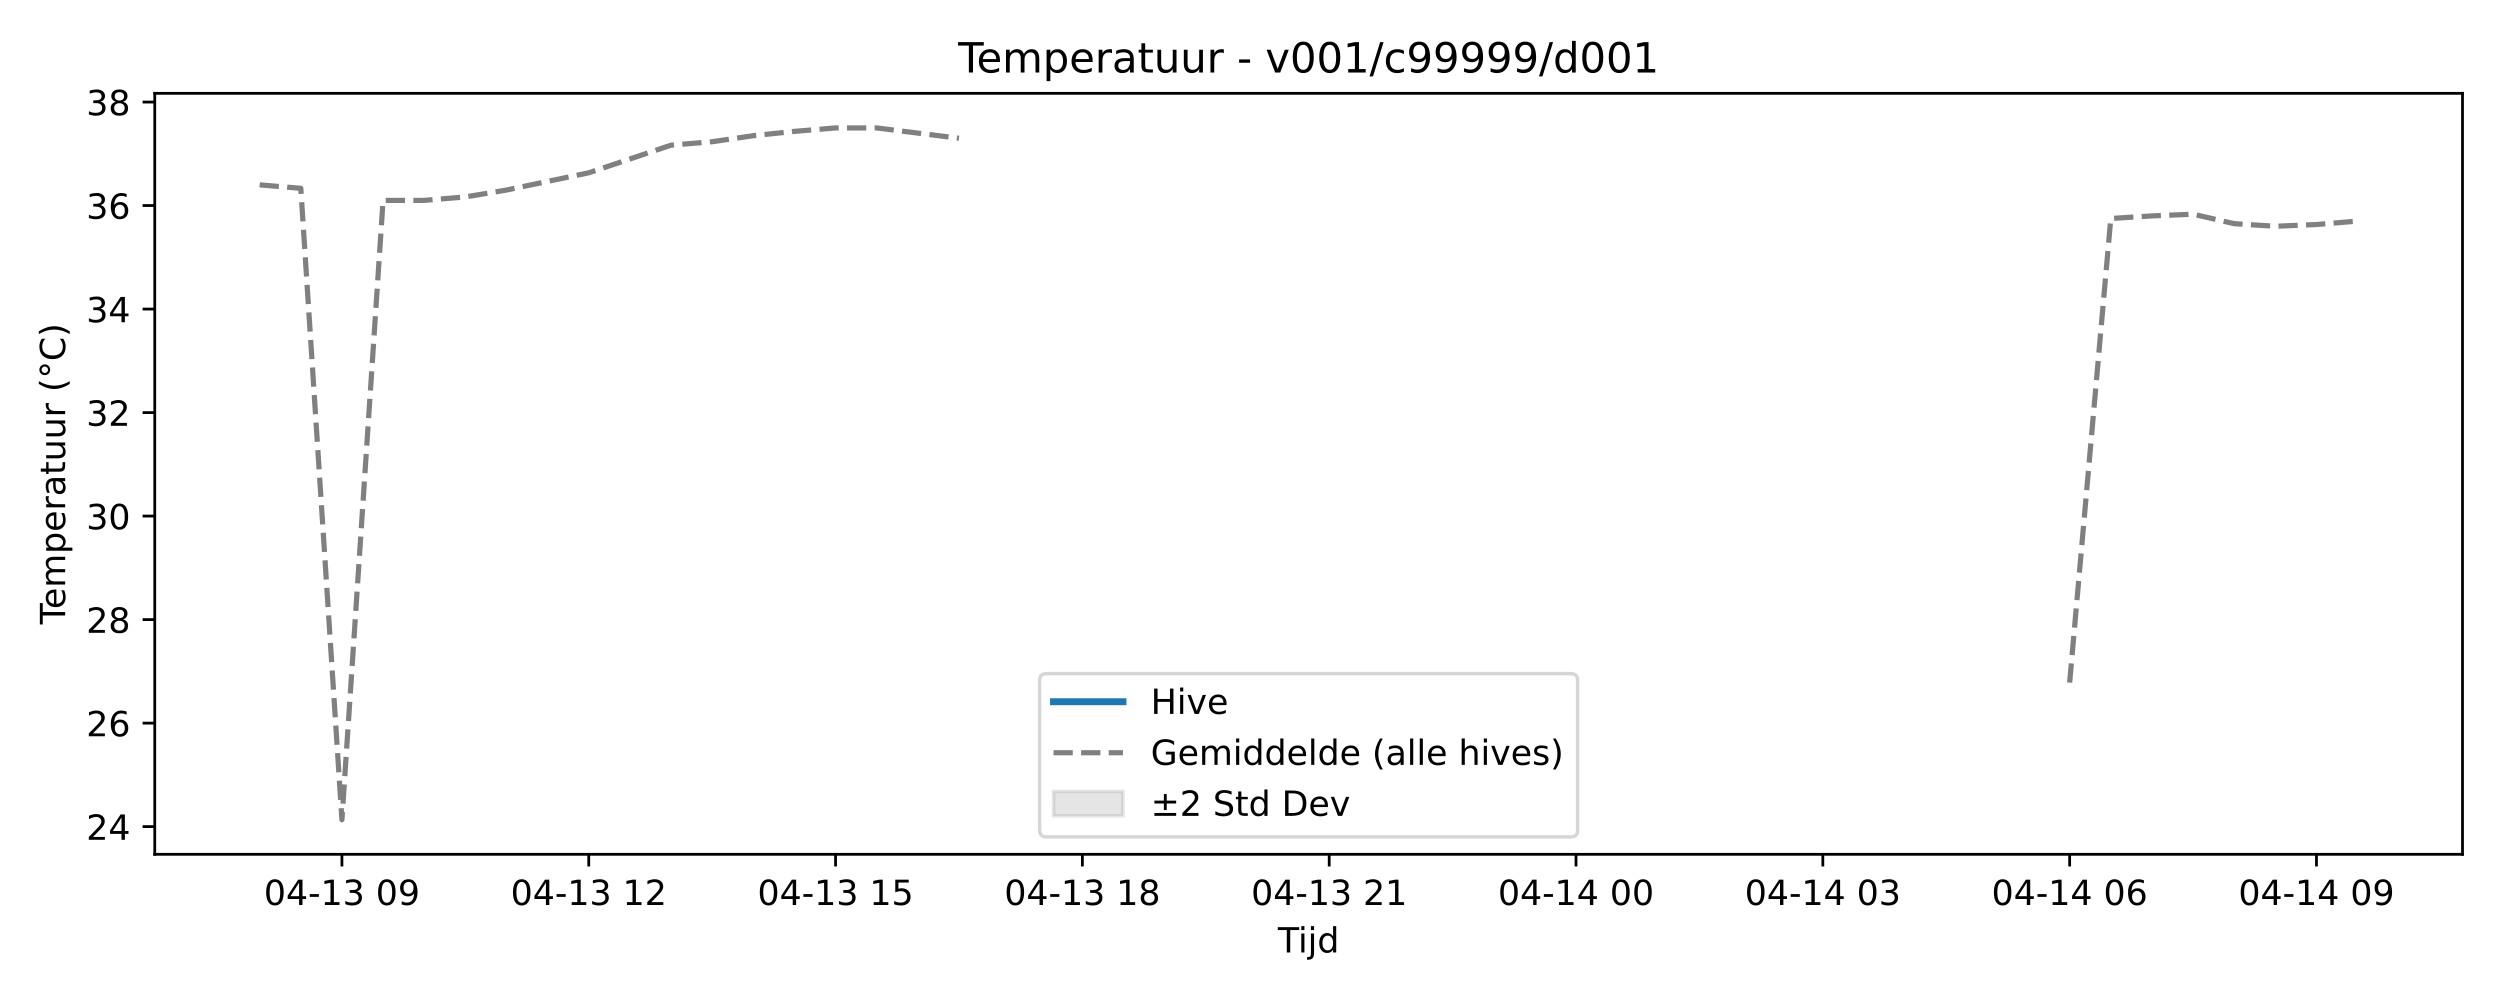
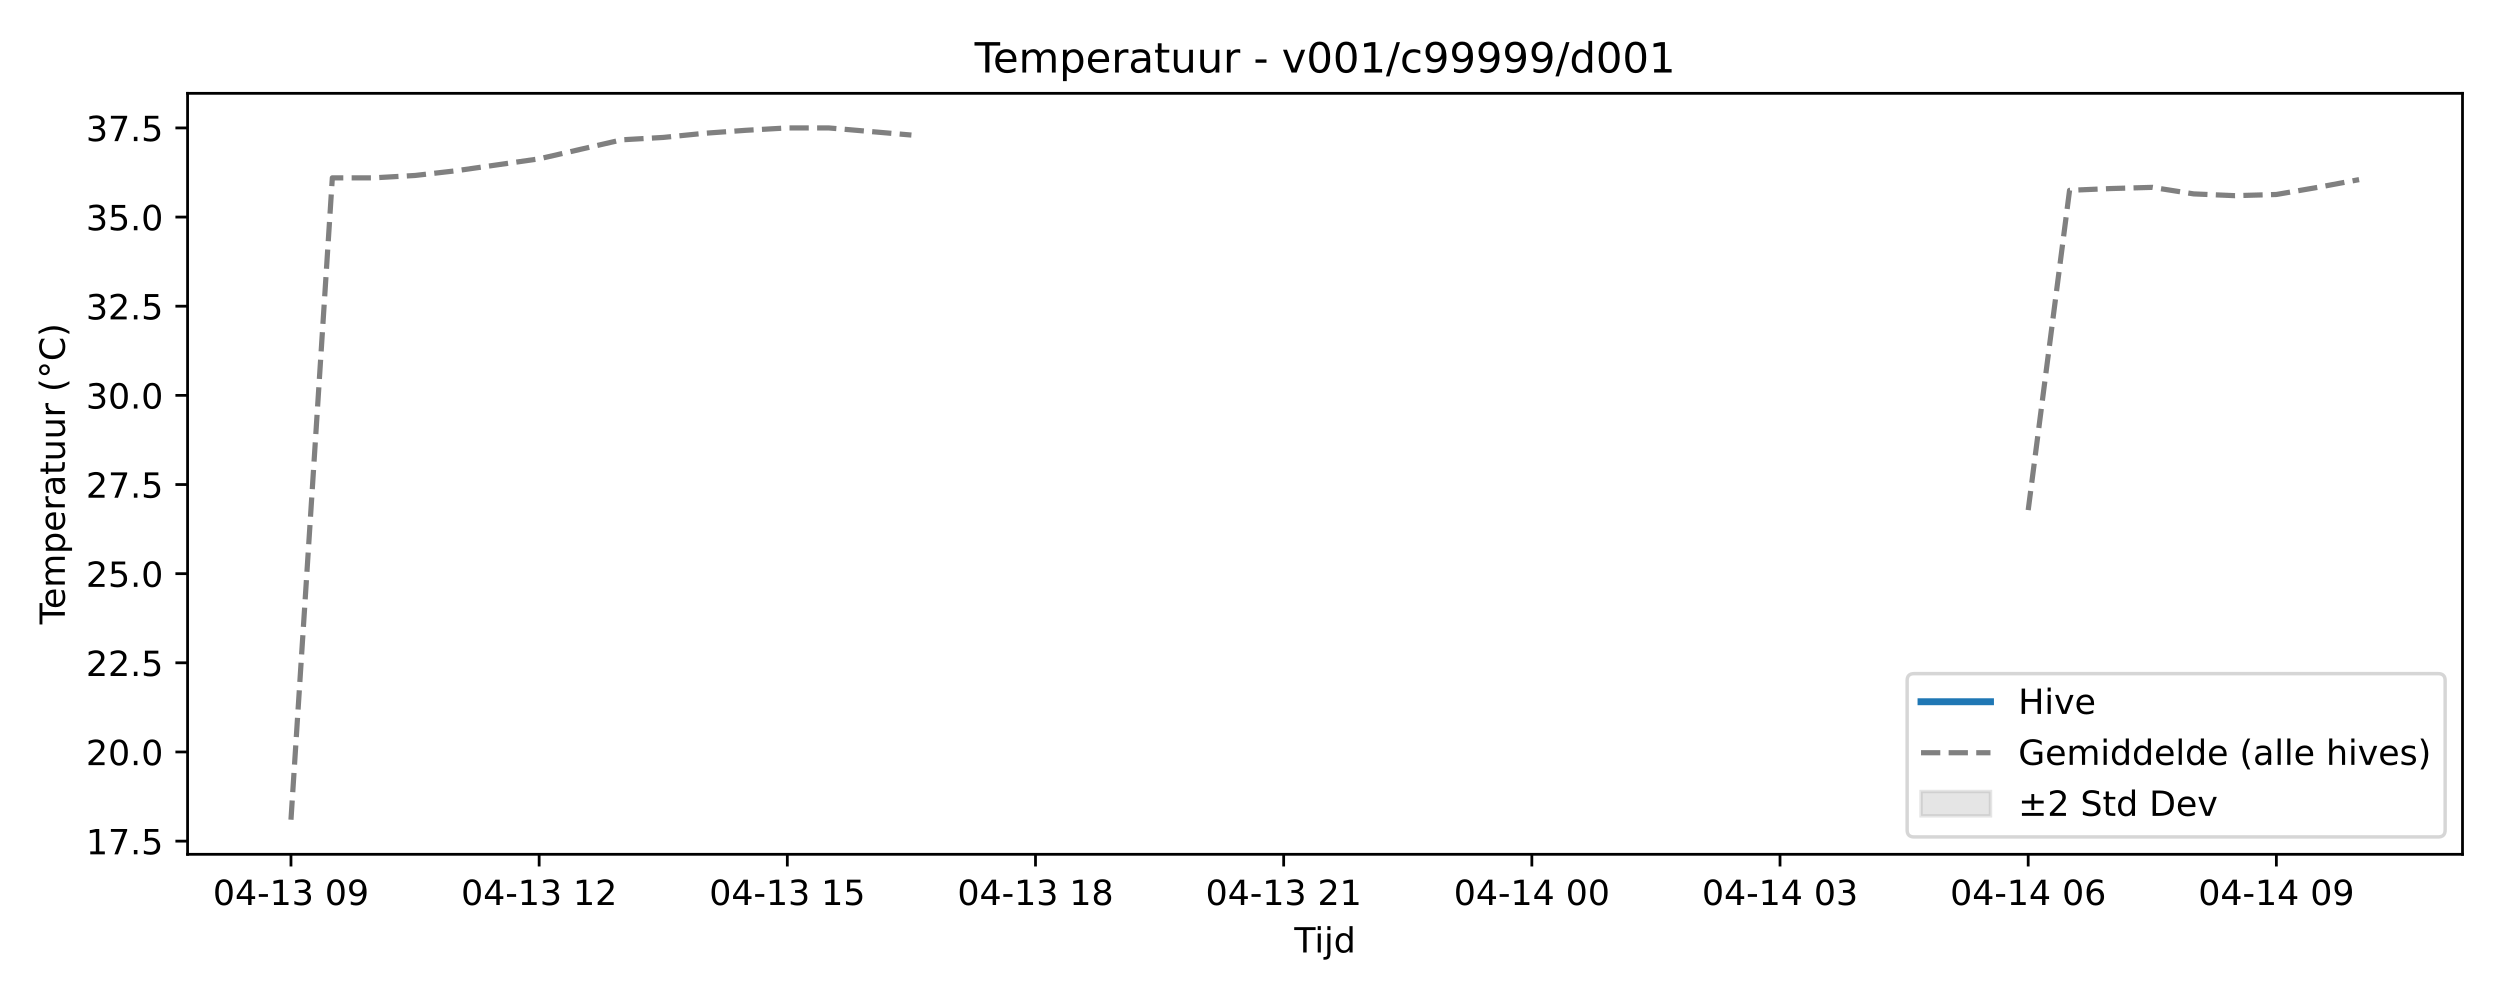
<svg xmlns="http://www.w3.org/2000/svg" xmlns:xlink="http://www.w3.org/1999/xlink" width="720pt" height="288pt" viewBox="0 0 720 288" version="1.1">
  <defs>
    <style type="text/css">*{stroke-linejoin: round; stroke-linecap: butt}</style>
  </defs>
  <g id="figure_1">
    <g id="patch_1">
      <path d="M 0 288  L 720 288  L 720 0  L 0 0  z " style="fill: #ffffff" />
    </g>
    <g id="axes_1">
      <g id="patch_2">
-         <path d="M 44.57 246.04  L 709.2 246.04  L 709.2 26.88  L 44.57 26.88  z " style="fill: #ffffff" />
+         <path d="M 54.02 246.04  L 709.2 246.04  L 709.2 26.88  L 54.02 26.88  z " style="fill: #ffffff" />
      </g>
      <g id="FillBetweenPolyCollection_1" />
      <g id="matplotlib.axis_1">
        <g id="xtick_1">
          <g id="line2d_1">
            <defs>
-               <path id="mec0977ae78" d="M 0 0  L 0 3.5  " style="stroke: #000000; stroke-width: 0.8" />
-             </defs>
-             <g>
-               <use xlink:href="#mec0977ae78" x="98.475" y="246.04" style="stroke: #000000; stroke-width: 0.8" />
+               <path id="m1893a67863" d="M 0 0  L 0 3.5  " style="stroke: #000000; stroke-width: 0.8" />
+             </defs>
+             <g>
+               <use xlink:href="#m1893a67863" x="83.801" y="246.04" style="stroke: #000000; stroke-width: 0.8" />
            </g>
          </g>
          <g id="text_1">
-             <g transform="translate(75.99446 260.6384) scale(0.1 -0.1)">
+             <g transform="translate(61.32044 260.6384) scale(0.1 -0.1)">
              <defs>
                <path id="DejaVuSans-30" d="M 2034 4250  Q 1547 4250 1301 3770  Q 1056 3291 1056 2328  Q 1056 1369 1301 889  Q 1547 409 2034 409  Q 2525 409 2770 889  Q 3016 1369 3016 2328  Q 3016 3291 2770 3770  Q 2525 4250 2034 4250  z M 2034 4750  Q 2819 4750 3233 4129  Q 3647 3509 3647 2328  Q 3647 1150 3233 529  Q 2819 -91 2034 -91  Q 1250 -91 836 529  Q 422 1150 422 2328  Q 422 3509 836 4129  Q 1250 4750 2034 4750  z " transform="scale(0.015625)" />
                <path id="DejaVuSans-34" d="M 2419 4116  L 825 1625  L 2419 1625  L 2419 4116  z M 2253 4666  L 3047 4666  L 3047 1625  L 3713 1625  L 3713 1100  L 3047 1100  L 3047 0  L 2419 0  L 2419 1100  L 313 1100  L 313 1709  L 2253 4666  z " transform="scale(0.015625)" />
                <path id="DejaVuSans-2d" d="M 313 2009  L 1997 2009  L 1997 1497  L 313 1497  L 313 2009  z " transform="scale(0.015625)" />
                <path id="DejaVuSans-31" d="M 794 531  L 1825 531  L 1825 4091  L 703 3866  L 703 4441  L 1819 4666  L 2450 4666  L 2450 531  L 3481 531  L 3481 0  L 794 0  L 794 531  z " transform="scale(0.015625)" />
                <path id="DejaVuSans-33" d="M 2597 2516  Q 3050 2419 3304 2112  Q 3559 1806 3559 1356  Q 3559 666 3084 287  Q 2609 -91 1734 -91  Q 1441 -91 1130 -33  Q 819 25 488 141  L 488 750  Q 750 597 1062 519  Q 1375 441 1716 441  Q 2309 441 2620 675  Q 2931 909 2931 1356  Q 2931 1769 2642 2001  Q 2353 2234 1838 2234  L 1294 2234  L 1294 2753  L 1863 2753  Q 2328 2753 2575 2939  Q 2822 3125 2822 3475  Q 2822 3834 2567 4026  Q 2313 4219 1838 4219  Q 1578 4219 1281 4162  Q 984 4106 628 3988  L 628 4550  Q 988 4650 1302 4700  Q 1616 4750 1894 4750  Q 2613 4750 3031 4423  Q 3450 4097 3450 3541  Q 3450 3153 3228 2886  Q 3006 2619 2597 2516  z " transform="scale(0.015625)" />
                <path id="DejaVuSans-20" transform="scale(0.015625)" />
                <path id="DejaVuSans-39" d="M 703 97  L 703 672  Q 941 559 1184 500  Q 1428 441 1663 441  Q 2288 441 2617 861  Q 2947 1281 2994 2138  Q 2813 1869 2534 1725  Q 2256 1581 1919 1581  Q 1219 1581 811 2004  Q 403 2428 403 3163  Q 403 3881 828 4315  Q 1253 4750 1959 4750  Q 2769 4750 3195 4129  Q 3622 3509 3622 2328  Q 3622 1225 3098 567  Q 2575 -91 1691 -91  Q 1453 -91 1209 -44  Q 966 3 703 97  z M 1959 2075  Q 2384 2075 2632 2365  Q 2881 2656 2881 3163  Q 2881 3666 2632 3958  Q 2384 4250 1959 4250  Q 1534 4250 1286 3958  Q 1038 3666 1038 3163  Q 1038 2656 1286 2365  Q 1534 2075 1959 2075  z " transform="scale(0.015625)" />
              </defs>
              <use xlink:href="#DejaVuSans-30" />
              <use xlink:href="#DejaVuSans-34" transform="translate(63.62305 0)" />
              <use xlink:href="#DejaVuSans-2d" transform="translate(127.2461 0)" />
              <use xlink:href="#DejaVuSans-31" transform="translate(163.3301 0)" />
              <use xlink:href="#DejaVuSans-33" transform="translate(226.9531 0)" />
              <use xlink:href="#DejaVuSans-20" transform="translate(290.5762 0)" />
              <use xlink:href="#DejaVuSans-30" transform="translate(322.3633 0)" />
              <use xlink:href="#DejaVuSans-39" transform="translate(385.9863 0)" />
            </g>
          </g>
        </g>
        <g id="xtick_2">
          <g id="line2d_2">
            <g>
-               <use xlink:href="#mec0977ae78" x="169.558" y="246.04" style="stroke: #000000; stroke-width: 0.8" />
+               <use xlink:href="#m1893a67863" x="155.275" y="246.04" style="stroke: #000000; stroke-width: 0.8" />
            </g>
          </g>
          <g id="text_2">
-             <g transform="translate(147.0779 260.6384) scale(0.1 -0.1)">
+             <g transform="translate(132.7946 260.6384) scale(0.1 -0.1)">
              <defs>
                <path id="DejaVuSans-32" d="M 1228 531  L 3431 531  L 3431 0  L 469 0  L 469 531  Q 828 903 1448 1529  Q 2069 2156 2228 2338  Q 2531 2678 2651 2914  Q 2772 3150 2772 3378  Q 2772 3750 2511 3984  Q 2250 4219 1831 4219  Q 1534 4219 1204 4116  Q 875 4013 500 3803  L 500 4441  Q 881 4594 1212 4672  Q 1544 4750 1819 4750  Q 2544 4750 2975 4387  Q 3406 4025 3406 3419  Q 3406 3131 3298 2873  Q 3191 2616 2906 2266  Q 2828 2175 2409 1742  Q 1991 1309 1228 531  z " transform="scale(0.015625)" />
              </defs>
              <use xlink:href="#DejaVuSans-30" />
              <use xlink:href="#DejaVuSans-34" transform="translate(63.62305 0)" />
              <use xlink:href="#DejaVuSans-2d" transform="translate(127.2461 0)" />
              <use xlink:href="#DejaVuSans-31" transform="translate(163.3301 0)" />
              <use xlink:href="#DejaVuSans-33" transform="translate(226.9531 0)" />
              <use xlink:href="#DejaVuSans-20" transform="translate(290.5762 0)" />
              <use xlink:href="#DejaVuSans-31" transform="translate(322.3633 0)" />
              <use xlink:href="#DejaVuSans-32" transform="translate(385.9863 0)" />
            </g>
          </g>
        </g>
        <g id="xtick_3">
          <g id="line2d_3">
            <g>
-               <use xlink:href="#mec0977ae78" x="240.642" y="246.04" style="stroke: #000000; stroke-width: 0.8" />
+               <use xlink:href="#m1893a67863" x="226.749" y="246.04" style="stroke: #000000; stroke-width: 0.8" />
            </g>
          </g>
          <g id="text_3">
-             <g transform="translate(218.1613 260.6384) scale(0.1 -0.1)">
+             <g transform="translate(204.2688 260.6384) scale(0.1 -0.1)">
              <defs>
                <path id="DejaVuSans-35" d="M 691 4666  L 3169 4666  L 3169 4134  L 1269 4134  L 1269 2991  Q 1406 3038 1543 3061  Q 1681 3084 1819 3084  Q 2600 3084 3056 2656  Q 3513 2228 3513 1497  Q 3513 744 3044 326  Q 2575 -91 1722 -91  Q 1428 -91 1123 -41  Q 819 9 494 109  L 494 744  Q 775 591 1075 516  Q 1375 441 1709 441  Q 2250 441 2565 725  Q 2881 1009 2881 1497  Q 2881 1984 2565 2268  Q 2250 2553 1709 2553  Q 1456 2553 1204 2497  Q 953 2441 691 2322  L 691 4666  z " transform="scale(0.015625)" />
              </defs>
              <use xlink:href="#DejaVuSans-30" />
              <use xlink:href="#DejaVuSans-34" transform="translate(63.62305 0)" />
              <use xlink:href="#DejaVuSans-2d" transform="translate(127.2461 0)" />
              <use xlink:href="#DejaVuSans-31" transform="translate(163.3301 0)" />
              <use xlink:href="#DejaVuSans-33" transform="translate(226.9531 0)" />
              <use xlink:href="#DejaVuSans-20" transform="translate(290.5762 0)" />
              <use xlink:href="#DejaVuSans-31" transform="translate(322.3633 0)" />
              <use xlink:href="#DejaVuSans-35" transform="translate(385.9863 0)" />
            </g>
          </g>
        </g>
        <g id="xtick_4">
          <g id="line2d_4">
            <g>
-               <use xlink:href="#mec0977ae78" x="311.725" y="246.04" style="stroke: #000000; stroke-width: 0.8" />
+               <use xlink:href="#m1893a67863" x="298.223" y="246.04" style="stroke: #000000; stroke-width: 0.8" />
            </g>
          </g>
          <g id="text_4">
-             <g transform="translate(289.2447 260.6384) scale(0.1 -0.1)">
+             <g transform="translate(275.743 260.6384) scale(0.1 -0.1)">
              <defs>
                <path id="DejaVuSans-38" d="M 2034 2216  Q 1584 2216 1326 1975  Q 1069 1734 1069 1313  Q 1069 891 1326 650  Q 1584 409 2034 409  Q 2484 409 2743 651  Q 3003 894 3003 1313  Q 3003 1734 2745 1975  Q 2488 2216 2034 2216  z M 1403 2484  Q 997 2584 770 2862  Q 544 3141 544 3541  Q 544 4100 942 4425  Q 1341 4750 2034 4750  Q 2731 4750 3128 4425  Q 3525 4100 3525 3541  Q 3525 3141 3298 2862  Q 3072 2584 2669 2484  Q 3125 2378 3379 2068  Q 3634 1759 3634 1313  Q 3634 634 3220 271  Q 2806 -91 2034 -91  Q 1263 -91 848 271  Q 434 634 434 1313  Q 434 1759 690 2068  Q 947 2378 1403 2484  z M 1172 3481  Q 1172 3119 1398 2916  Q 1625 2713 2034 2713  Q 2441 2713 2670 2916  Q 2900 3119 2900 3481  Q 2900 3844 2670 4047  Q 2441 4250 2034 4250  Q 1625 4250 1398 4047  Q 1172 3844 1172 3481  z " transform="scale(0.015625)" />
              </defs>
              <use xlink:href="#DejaVuSans-30" />
              <use xlink:href="#DejaVuSans-34" transform="translate(63.62305 0)" />
              <use xlink:href="#DejaVuSans-2d" transform="translate(127.2461 0)" />
              <use xlink:href="#DejaVuSans-31" transform="translate(163.3301 0)" />
              <use xlink:href="#DejaVuSans-33" transform="translate(226.9531 0)" />
              <use xlink:href="#DejaVuSans-20" transform="translate(290.5762 0)" />
              <use xlink:href="#DejaVuSans-31" transform="translate(322.3633 0)" />
              <use xlink:href="#DejaVuSans-38" transform="translate(385.9863 0)" />
            </g>
          </g>
        </g>
        <g id="xtick_5">
          <g id="line2d_5">
            <g>
-               <use xlink:href="#mec0977ae78" x="382.809" y="246.04" style="stroke: #000000; stroke-width: 0.8" />
+               <use xlink:href="#m1893a67863" x="369.698" y="246.04" style="stroke: #000000; stroke-width: 0.8" />
            </g>
          </g>
          <g id="text_5">
-             <g transform="translate(360.3281 260.6384) scale(0.1 -0.1)">
+             <g transform="translate(347.2172 260.6384) scale(0.1 -0.1)">
              <use xlink:href="#DejaVuSans-30" />
              <use xlink:href="#DejaVuSans-34" transform="translate(63.62305 0)" />
              <use xlink:href="#DejaVuSans-2d" transform="translate(127.2461 0)" />
              <use xlink:href="#DejaVuSans-31" transform="translate(163.3301 0)" />
              <use xlink:href="#DejaVuSans-33" transform="translate(226.9531 0)" />
              <use xlink:href="#DejaVuSans-20" transform="translate(290.5762 0)" />
              <use xlink:href="#DejaVuSans-32" transform="translate(322.3633 0)" />
              <use xlink:href="#DejaVuSans-31" transform="translate(385.9863 0)" />
            </g>
          </g>
        </g>
        <g id="xtick_6">
          <g id="line2d_6">
            <g>
-               <use xlink:href="#mec0977ae78" x="453.892" y="246.04" style="stroke: #000000; stroke-width: 0.8" />
+               <use xlink:href="#m1893a67863" x="441.172" y="246.04" style="stroke: #000000; stroke-width: 0.8" />
            </g>
          </g>
          <g id="text_6">
-             <g transform="translate(431.4116 260.6384) scale(0.1 -0.1)">
+             <g transform="translate(418.6913 260.6384) scale(0.1 -0.1)">
              <use xlink:href="#DejaVuSans-30" />
              <use xlink:href="#DejaVuSans-34" transform="translate(63.62305 0)" />
              <use xlink:href="#DejaVuSans-2d" transform="translate(127.2461 0)" />
              <use xlink:href="#DejaVuSans-31" transform="translate(163.3301 0)" />
              <use xlink:href="#DejaVuSans-34" transform="translate(226.9531 0)" />
              <use xlink:href="#DejaVuSans-20" transform="translate(290.5762 0)" />
              <use xlink:href="#DejaVuSans-30" transform="translate(322.3633 0)" />
              <use xlink:href="#DejaVuSans-30" transform="translate(385.9863 0)" />
            </g>
          </g>
        </g>
        <g id="xtick_7">
          <g id="line2d_7">
            <g>
-               <use xlink:href="#mec0977ae78" x="524.975" y="246.04" style="stroke: #000000; stroke-width: 0.8" />
+               <use xlink:href="#m1893a67863" x="512.646" y="246.04" style="stroke: #000000; stroke-width: 0.8" />
            </g>
          </g>
          <g id="text_7">
-             <g transform="translate(502.495 260.6384) scale(0.1 -0.1)">
+             <g transform="translate(490.1655 260.6384) scale(0.1 -0.1)">
              <use xlink:href="#DejaVuSans-30" />
              <use xlink:href="#DejaVuSans-34" transform="translate(63.62305 0)" />
              <use xlink:href="#DejaVuSans-2d" transform="translate(127.2461 0)" />
              <use xlink:href="#DejaVuSans-31" transform="translate(163.3301 0)" />
              <use xlink:href="#DejaVuSans-34" transform="translate(226.9531 0)" />
              <use xlink:href="#DejaVuSans-20" transform="translate(290.5762 0)" />
              <use xlink:href="#DejaVuSans-30" transform="translate(322.3633 0)" />
              <use xlink:href="#DejaVuSans-33" transform="translate(385.9863 0)" />
            </g>
          </g>
        </g>
        <g id="xtick_8">
          <g id="line2d_8">
            <g>
-               <use xlink:href="#mec0977ae78" x="596.059" y="246.04" style="stroke: #000000; stroke-width: 0.8" />
+               <use xlink:href="#m1893a67863" x="584.12" y="246.04" style="stroke: #000000; stroke-width: 0.8" />
            </g>
          </g>
          <g id="text_8">
-             <g transform="translate(573.5784 260.6384) scale(0.1 -0.1)">
+             <g transform="translate(561.6397 260.6384) scale(0.1 -0.1)">
              <defs>
                <path id="DejaVuSans-36" d="M 2113 2584  Q 1688 2584 1439 2293  Q 1191 2003 1191 1497  Q 1191 994 1439 701  Q 1688 409 2113 409  Q 2538 409 2786 701  Q 3034 994 3034 1497  Q 3034 2003 2786 2293  Q 2538 2584 2113 2584  z M 3366 4563  L 3366 3988  Q 3128 4100 2886 4159  Q 2644 4219 2406 4219  Q 1781 4219 1451 3797  Q 1122 3375 1075 2522  Q 1259 2794 1537 2939  Q 1816 3084 2150 3084  Q 2853 3084 3261 2657  Q 3669 2231 3669 1497  Q 3669 778 3244 343  Q 2819 -91 2113 -91  Q 1303 -91 875 529  Q 447 1150 447 2328  Q 447 3434 972 4092  Q 1497 4750 2381 4750  Q 2619 4750 2861 4703  Q 3103 4656 3366 4563  z " transform="scale(0.015625)" />
              </defs>
              <use xlink:href="#DejaVuSans-30" />
              <use xlink:href="#DejaVuSans-34" transform="translate(63.62305 0)" />
              <use xlink:href="#DejaVuSans-2d" transform="translate(127.2461 0)" />
              <use xlink:href="#DejaVuSans-31" transform="translate(163.3301 0)" />
              <use xlink:href="#DejaVuSans-34" transform="translate(226.9531 0)" />
              <use xlink:href="#DejaVuSans-20" transform="translate(290.5762 0)" />
              <use xlink:href="#DejaVuSans-30" transform="translate(322.3633 0)" />
              <use xlink:href="#DejaVuSans-36" transform="translate(385.9863 0)" />
            </g>
          </g>
        </g>
        <g id="xtick_9">
          <g id="line2d_9">
            <g>
-               <use xlink:href="#mec0977ae78" x="667.142" y="246.04" style="stroke: #000000; stroke-width: 0.8" />
+               <use xlink:href="#m1893a67863" x="655.594" y="246.04" style="stroke: #000000; stroke-width: 0.8" />
            </g>
          </g>
          <g id="text_9">
-             <g transform="translate(644.6618 260.6384) scale(0.1 -0.1)">
+             <g transform="translate(633.1139 260.6384) scale(0.1 -0.1)">
              <use xlink:href="#DejaVuSans-30" />
              <use xlink:href="#DejaVuSans-34" transform="translate(63.62305 0)" />
              <use xlink:href="#DejaVuSans-2d" transform="translate(127.2461 0)" />
              <use xlink:href="#DejaVuSans-31" transform="translate(163.3301 0)" />
              <use xlink:href="#DejaVuSans-34" transform="translate(226.9531 0)" />
              <use xlink:href="#DejaVuSans-20" transform="translate(290.5762 0)" />
              <use xlink:href="#DejaVuSans-30" transform="translate(322.3633 0)" />
              <use xlink:href="#DejaVuSans-39" transform="translate(385.9863 0)" />
            </g>
          </g>
        </g>
        <g id="text_10">
-           <g transform="translate(368.035 274.3166) scale(0.1 -0.1)">
+           <g transform="translate(372.76 274.3166) scale(0.1 -0.1)">
            <defs>
              <path id="DejaVuSans-54" d="M -19 4666  L 3928 4666  L 3928 4134  L 2272 4134  L 2272 0  L 1638 0  L 1638 4134  L -19 4134  L -19 4666  z " transform="scale(0.015625)" />
              <path id="DejaVuSans-69" d="M 603 3500  L 1178 3500  L 1178 0  L 603 0  L 603 3500  z M 603 4863  L 1178 4863  L 1178 4134  L 603 4134  L 603 4863  z " transform="scale(0.015625)" />
              <path id="DejaVuSans-6a" d="M 603 3500  L 1178 3500  L 1178 -63  Q 1178 -731 923 -1031  Q 669 -1331 103 -1331  L -116 -1331  L -116 -844  L 38 -844  Q 366 -844 484 -692  Q 603 -541 603 -63  L 603 3500  z M 603 4863  L 1178 4863  L 1178 4134  L 603 4134  L 603 4863  z " transform="scale(0.015625)" />
              <path id="DejaVuSans-64" d="M 2906 2969  L 2906 4863  L 3481 4863  L 3481 0  L 2906 0  L 2906 525  Q 2725 213 2448 61  Q 2172 -91 1784 -91  Q 1150 -91 751 415  Q 353 922 353 1747  Q 353 2572 751 3078  Q 1150 3584 1784 3584  Q 2172 3584 2448 3432  Q 2725 3281 2906 2969  z M 947 1747  Q 947 1113 1208 752  Q 1469 391 1925 391  Q 2381 391 2643 752  Q 2906 1113 2906 1747  Q 2906 2381 2643 2742  Q 2381 3103 1925 3103  Q 1469 3103 1208 2742  Q 947 2381 947 1747  z " transform="scale(0.015625)" />
            </defs>
            <use xlink:href="#DejaVuSans-54" />
            <use xlink:href="#DejaVuSans-69" transform="translate(57.95898 0)" />
            <use xlink:href="#DejaVuSans-6a" transform="translate(85.74219 0)" />
            <use xlink:href="#DejaVuSans-64" transform="translate(113.5254 0)" />
          </g>
        </g>
      </g>
      <g id="matplotlib.axis_2">
        <g id="ytick_1">
          <g id="line2d_10">
            <defs>
-               <path id="m54f8b37ff5" d="M 0 0  L -3.5 0  " style="stroke: #000000; stroke-width: 0.8" />
-             </defs>
-             <g>
-               <use xlink:href="#m54f8b37ff5" x="44.57" y="238.066" style="stroke: #000000; stroke-width: 0.8" />
+               <path id="mb101d716fd" d="M 0 0  L -3.5 0  " style="stroke: #000000; stroke-width: 0.8" />
+             </defs>
+             <g>
+               <use xlink:href="#mb101d716fd" x="54.02" y="242.24" style="stroke: #000000; stroke-width: 0.8" />
            </g>
          </g>
          <g id="text_11">
-             <g transform="translate(24.845 241.8648) scale(0.1 -0.1)">
-               <use xlink:href="#DejaVuSans-32" />
-               <use xlink:href="#DejaVuSans-34" transform="translate(63.62305 0)" />
+             <g transform="translate(24.75437 246.0394) scale(0.1 -0.1)">
+               <defs>
+                 <path id="DejaVuSans-37" d="M 525 4666  L 3525 4666  L 3525 4397  L 1831 0  L 1172 0  L 2766 4134  L 525 4134  L 525 4666  z " transform="scale(0.015625)" />
+                 <path id="DejaVuSans-2e" d="M 684 794  L 1344 794  L 1344 0  L 684 0  L 684 794  z " transform="scale(0.015625)" />
+               </defs>
+               <use xlink:href="#DejaVuSans-31" />
+               <use xlink:href="#DejaVuSans-37" transform="translate(63.62305 0)" />
+               <use xlink:href="#DejaVuSans-2e" transform="translate(127.2461 0)" />
+               <use xlink:href="#DejaVuSans-35" transform="translate(159.0332 0)" />
            </g>
          </g>
        </g>
        <g id="ytick_2">
          <g id="line2d_11">
            <g>
-               <use xlink:href="#m54f8b37ff5" x="44.57" y="208.255" style="stroke: #000000; stroke-width: 0.8" />
+               <use xlink:href="#mb101d716fd" x="54.02" y="216.565" style="stroke: #000000; stroke-width: 0.8" />
            </g>
          </g>
          <g id="text_12">
-             <g transform="translate(24.845 212.0539) scale(0.1 -0.1)">
+             <g transform="translate(24.75437 220.3646) scale(0.1 -0.1)">
              <use xlink:href="#DejaVuSans-32" />
-               <use xlink:href="#DejaVuSans-36" transform="translate(63.62305 0)" />
+               <use xlink:href="#DejaVuSans-30" transform="translate(63.62305 0)" />
+               <use xlink:href="#DejaVuSans-2e" transform="translate(127.2461 0)" />
+               <use xlink:href="#DejaVuSans-30" transform="translate(159.0332 0)" />
            </g>
          </g>
        </g>
        <g id="ytick_3">
          <g id="line2d_12">
            <g>
-               <use xlink:href="#m54f8b37ff5" x="44.57" y="178.444" style="stroke: #000000; stroke-width: 0.8" />
+               <use xlink:href="#mb101d716fd" x="54.02" y="190.891" style="stroke: #000000; stroke-width: 0.8" />
            </g>
          </g>
          <g id="text_13">
-             <g transform="translate(24.845 182.2429) scale(0.1 -0.1)">
+             <g transform="translate(24.75437 194.6898) scale(0.1 -0.1)">
              <use xlink:href="#DejaVuSans-32" />
-               <use xlink:href="#DejaVuSans-38" transform="translate(63.62305 0)" />
+               <use xlink:href="#DejaVuSans-32" transform="translate(63.62305 0)" />
+               <use xlink:href="#DejaVuSans-2e" transform="translate(127.2461 0)" />
+               <use xlink:href="#DejaVuSans-35" transform="translate(159.0332 0)" />
            </g>
          </g>
        </g>
        <g id="ytick_4">
          <g id="line2d_13">
            <g>
-               <use xlink:href="#m54f8b37ff5" x="44.57" y="148.633" style="stroke: #000000; stroke-width: 0.8" />
+               <use xlink:href="#mb101d716fd" x="54.02" y="165.216" style="stroke: #000000; stroke-width: 0.8" />
            </g>
          </g>
          <g id="text_14">
-             <g transform="translate(24.845 152.432) scale(0.1 -0.1)">
+             <g transform="translate(24.75437 169.015) scale(0.1 -0.1)">
+               <use xlink:href="#DejaVuSans-32" />
+               <use xlink:href="#DejaVuSans-35" transform="translate(63.62305 0)" />
+               <use xlink:href="#DejaVuSans-2e" transform="translate(127.2461 0)" />
+               <use xlink:href="#DejaVuSans-30" transform="translate(159.0332 0)" />
+             </g>
+           </g>
+         </g>
+         <g id="ytick_5">
+           <g id="line2d_14">
+             <g>
+               <use xlink:href="#mb101d716fd" x="54.02" y="139.541" style="stroke: #000000; stroke-width: 0.8" />
+             </g>
+           </g>
+           <g id="text_15">
+             <g transform="translate(24.75437 143.3402) scale(0.1 -0.1)">
+               <use xlink:href="#DejaVuSans-32" />
+               <use xlink:href="#DejaVuSans-37" transform="translate(63.62305 0)" />
+               <use xlink:href="#DejaVuSans-2e" transform="translate(127.2461 0)" />
+               <use xlink:href="#DejaVuSans-35" transform="translate(159.0332 0)" />
+             </g>
+           </g>
+         </g>
+         <g id="ytick_6">
+           <g id="line2d_15">
+             <g>
+               <use xlink:href="#mb101d716fd" x="54.02" y="113.866" style="stroke: #000000; stroke-width: 0.8" />
+             </g>
+           </g>
+           <g id="text_16">
+             <g transform="translate(24.75437 117.6654) scale(0.1 -0.1)">
              <use xlink:href="#DejaVuSans-33" />
              <use xlink:href="#DejaVuSans-30" transform="translate(63.62305 0)" />
-             </g>
-           </g>
-         </g>
-         <g id="ytick_5">
-           <g id="line2d_14">
-             <g>
-               <use xlink:href="#m54f8b37ff5" x="44.57" y="118.822" style="stroke: #000000; stroke-width: 0.8" />
-             </g>
-           </g>
-           <g id="text_15">
-             <g transform="translate(24.845 122.6211) scale(0.1 -0.1)">
+               <use xlink:href="#DejaVuSans-2e" transform="translate(127.2461 0)" />
+               <use xlink:href="#DejaVuSans-30" transform="translate(159.0332 0)" />
+             </g>
+           </g>
+         </g>
+         <g id="ytick_7">
+           <g id="line2d_16">
+             <g>
+               <use xlink:href="#mb101d716fd" x="54.02" y="88.191" style="stroke: #000000; stroke-width: 0.8" />
+             </g>
+           </g>
+           <g id="text_17">
+             <g transform="translate(24.75437 91.99062) scale(0.1 -0.1)">
              <use xlink:href="#DejaVuSans-33" />
              <use xlink:href="#DejaVuSans-32" transform="translate(63.62305 0)" />
-             </g>
-           </g>
-         </g>
-         <g id="ytick_6">
-           <g id="line2d_15">
-             <g>
-               <use xlink:href="#m54f8b37ff5" x="44.57" y="89.011" style="stroke: #000000; stroke-width: 0.8" />
-             </g>
-           </g>
-           <g id="text_16">
-             <g transform="translate(24.845 92.81016) scale(0.1 -0.1)">
-               <use xlink:href="#DejaVuSans-33" />
-               <use xlink:href="#DejaVuSans-34" transform="translate(63.62305 0)" />
-             </g>
-           </g>
-         </g>
-         <g id="ytick_7">
-           <g id="line2d_16">
-             <g>
-               <use xlink:href="#m54f8b37ff5" x="44.57" y="59.2" style="stroke: #000000; stroke-width: 0.8" />
-             </g>
-           </g>
-           <g id="text_17">
-             <g transform="translate(24.845 62.99923) scale(0.1 -0.1)">
-               <use xlink:href="#DejaVuSans-33" />
-               <use xlink:href="#DejaVuSans-36" transform="translate(63.62305 0)" />
+               <use xlink:href="#DejaVuSans-2e" transform="translate(127.2461 0)" />
+               <use xlink:href="#DejaVuSans-35" transform="translate(159.0332 0)" />
            </g>
          </g>
        </g>
        <g id="ytick_8">
          <g id="line2d_17">
            <g>
-               <use xlink:href="#m54f8b37ff5" x="44.57" y="29.389" style="stroke: #000000; stroke-width: 0.8" />
+               <use xlink:href="#mb101d716fd" x="54.02" y="62.517" style="stroke: #000000; stroke-width: 0.8" />
            </g>
          </g>
          <g id="text_18">
-             <g transform="translate(24.845 33.1883) scale(0.1 -0.1)">
+             <g transform="translate(24.75437 66.31583) scale(0.1 -0.1)">
              <use xlink:href="#DejaVuSans-33" />
-               <use xlink:href="#DejaVuSans-38" transform="translate(63.62305 0)" />
-             </g>
-           </g>
-         </g>
-         <g id="text_19">
-           <g transform="translate(18.76531 179.8162) rotate(-90) scale(0.1 -0.1)">
+               <use xlink:href="#DejaVuSans-35" transform="translate(63.62305 0)" />
+               <use xlink:href="#DejaVuSans-2e" transform="translate(127.2461 0)" />
+               <use xlink:href="#DejaVuSans-30" transform="translate(159.0332 0)" />
+             </g>
+           </g>
+         </g>
+         <g id="ytick_9">
+           <g id="line2d_18">
+             <g>
+               <use xlink:href="#mb101d716fd" x="54.02" y="36.842" style="stroke: #000000; stroke-width: 0.8" />
+             </g>
+           </g>
+           <g id="text_19">
+             <g transform="translate(24.75437 40.64104) scale(0.1 -0.1)">
+               <use xlink:href="#DejaVuSans-33" />
+               <use xlink:href="#DejaVuSans-37" transform="translate(63.62305 0)" />
+               <use xlink:href="#DejaVuSans-2e" transform="translate(127.2461 0)" />
+               <use xlink:href="#DejaVuSans-35" transform="translate(159.0332 0)" />
+             </g>
+           </g>
+         </g>
+         <g id="text_20">
+           <g transform="translate(18.67469 179.8162) rotate(-90) scale(0.1 -0.1)">
            <defs>
              <path id="DejaVuSans-65" d="M 3597 1894  L 3597 1613  L 953 1613  Q 991 1019 1311 708  Q 1631 397 2203 397  Q 2534 397 2845 478  Q 3156 559 3463 722  L 3463 178  Q 3153 47 2828 -22  Q 2503 -91 2169 -91  Q 1331 -91 842 396  Q 353 884 353 1716  Q 353 2575 817 3079  Q 1281 3584 2069 3584  Q 2775 3584 3186 3129  Q 3597 2675 3597 1894  z M 3022 2063  Q 3016 2534 2758 2815  Q 2500 3097 2075 3097  Q 1594 3097 1305 2825  Q 1016 2553 972 2059  L 3022 2063  z " transform="scale(0.015625)" />
              <path id="DejaVuSans-6d" d="M 3328 2828  Q 3544 3216 3844 3400  Q 4144 3584 4550 3584  Q 5097 3584 5394 3201  Q 5691 2819 5691 2113  L 5691 0  L 5113 0  L 5113 2094  Q 5113 2597 4934 2840  Q 4756 3084 4391 3084  Q 3944 3084 3684 2787  Q 3425 2491 3425 1978  L 3425 0  L 2847 0  L 2847 2094  Q 2847 2600 2669 2842  Q 2491 3084 2119 3084  Q 1678 3084 1418 2786  Q 1159 2488 1159 1978  L 1159 0  L 581 0  L 581 3500  L 1159 3500  L 1159 2956  Q 1356 3278 1631 3431  Q 1906 3584 2284 3584  Q 2666 3584 2933 3390  Q 3200 3197 3328 2828  z " transform="scale(0.015625)" />
              <path id="DejaVuSans-70" d="M 1159 525  L 1159 -1331  L 581 -1331  L 581 3500  L 1159 3500  L 1159 2969  Q 1341 3281 1617 3432  Q 1894 3584 2278 3584  Q 2916 3584 3314 3078  Q 3713 2572 3713 1747  Q 3713 922 3314 415  Q 2916 -91 2278 -91  Q 1894 -91 1617 61  Q 1341 213 1159 525  z M 3116 1747  Q 3116 2381 2855 2742  Q 2594 3103 2138 3103  Q 1681 3103 1420 2742  Q 1159 2381 1159 1747  Q 1159 1113 1420 752  Q 1681 391 2138 391  Q 2594 391 2855 752  Q 3116 1113 3116 1747  z " transform="scale(0.015625)" />
              <path id="DejaVuSans-72" d="M 2631 2963  Q 2534 3019 2420 3045  Q 2306 3072 2169 3072  Q 1681 3072 1420 2755  Q 1159 2438 1159 1844  L 1159 0  L 581 0  L 581 3500  L 1159 3500  L 1159 2956  Q 1341 3275 1631 3429  Q 1922 3584 2338 3584  Q 2397 3584 2469 3576  Q 2541 3569 2628 3553  L 2631 2963  z " transform="scale(0.015625)" />
              <path id="DejaVuSans-61" d="M 2194 1759  Q 1497 1759 1228 1600  Q 959 1441 959 1056  Q 959 750 1161 570  Q 1363 391 1709 391  Q 2188 391 2477 730  Q 2766 1069 2766 1631  L 2766 1759  L 2194 1759  z M 3341 1997  L 3341 0  L 2766 0  L 2766 531  Q 2569 213 2275 61  Q 1981 -91 1556 -91  Q 1019 -91 701 211  Q 384 513 384 1019  Q 384 1609 779 1909  Q 1175 2209 1959 2209  L 2766 2209  L 2766 2266  Q 2766 2663 2505 2880  Q 2244 3097 1772 3097  Q 1472 3097 1187 3025  Q 903 2953 641 2809  L 641 3341  Q 956 3463 1253 3523  Q 1550 3584 1831 3584  Q 2591 3584 2966 3190  Q 3341 2797 3341 1997  z " transform="scale(0.015625)" />
              <path id="DejaVuSans-74" d="M 1172 4494  L 1172 3500  L 2356 3500  L 2356 3053  L 1172 3053  L 1172 1153  Q 1172 725 1289 603  Q 1406 481 1766 481  L 2356 481  L 2356 0  L 1766 0  Q 1100 0 847 248  Q 594 497 594 1153  L 594 3053  L 172 3053  L 172 3500  L 594 3500  L 594 4494  L 1172 4494  z " transform="scale(0.015625)" />
              <path id="DejaVuSans-75" d="M 544 1381  L 544 3500  L 1119 3500  L 1119 1403  Q 1119 906 1312 657  Q 1506 409 1894 409  Q 2359 409 2629 706  Q 2900 1003 2900 1516  L 2900 3500  L 3475 3500  L 3475 0  L 2900 0  L 2900 538  Q 2691 219 2414 64  Q 2138 -91 1772 -91  Q 1169 -91 856 284  Q 544 659 544 1381  z M 1991 3584  L 1991 3584  z " transform="scale(0.015625)" />
              <path id="DejaVuSans-28" d="M 1984 4856  Q 1566 4138 1362 3434  Q 1159 2731 1159 2009  Q 1159 1288 1364 580  Q 1569 -128 1984 -844  L 1484 -844  Q 1016 -109 783 600  Q 550 1309 550 2009  Q 550 2706 781 3412  Q 1013 4119 1484 4856  L 1984 4856  z " transform="scale(0.015625)" />
              <path id="DejaVuSans-b0" d="M 1600 4347  Q 1350 4347 1178 4173  Q 1006 4000 1006 3750  Q 1006 3503 1178 3333  Q 1350 3163 1600 3163  Q 1850 3163 2022 3333  Q 2194 3503 2194 3750  Q 2194 3997 2020 4172  Q 1847 4347 1600 4347  z M 1600 4750  Q 1800 4750 1984 4673  Q 2169 4597 2303 4453  Q 2447 4313 2519 4134  Q 2591 3956 2591 3750  Q 2591 3338 2302 3052  Q 2013 2766 1594 2766  Q 1172 2766 890 3047  Q 609 3328 609 3750  Q 609 4169 896 4459  Q 1184 4750 1600 4750  z " transform="scale(0.015625)" />
              <path id="DejaVuSans-43" d="M 4122 4306  L 4122 3641  Q 3803 3938 3442 4084  Q 3081 4231 2675 4231  Q 1875 4231 1450 3742  Q 1025 3253 1025 2328  Q 1025 1406 1450 917  Q 1875 428 2675 428  Q 3081 428 3442 575  Q 3803 722 4122 1019  L 4122 359  Q 3791 134 3420 21  Q 3050 -91 2638 -91  Q 1578 -91 968 557  Q 359 1206 359 2328  Q 359 3453 968 4101  Q 1578 4750 2638 4750  Q 3056 4750 3426 4639  Q 3797 4528 4122 4306  z " transform="scale(0.015625)" />
              <path id="DejaVuSans-29" d="M 513 4856  L 1013 4856  Q 1481 4119 1714 3412  Q 1947 2706 1947 2009  Q 1947 1309 1714 600  Q 1481 -109 1013 -844  L 513 -844  Q 928 -128 1133 580  Q 1338 1288 1338 2009  Q 1338 2731 1133 3434  Q 928 4138 513 4856  z " transform="scale(0.015625)" />
            </defs>
            <use xlink:href="#DejaVuSans-54" />
            <use xlink:href="#DejaVuSans-65" transform="translate(44.08398 0)" />
            <use xlink:href="#DejaVuSans-6d" transform="translate(105.6074 0)" />
            <use xlink:href="#DejaVuSans-70" transform="translate(203.0195 0)" />
            <use xlink:href="#DejaVuSans-65" transform="translate(266.4961 0)" />
            <use xlink:href="#DejaVuSans-72" transform="translate(328.0195 0)" />
            <use xlink:href="#DejaVuSans-61" transform="translate(369.1328 0)" />
            <use xlink:href="#DejaVuSans-74" transform="translate(430.4121 0)" />
            <use xlink:href="#DejaVuSans-75" transform="translate(469.6211 0)" />
            <use xlink:href="#DejaVuSans-75" transform="translate(533 0)" />
            <use xlink:href="#DejaVuSans-72" transform="translate(596.3789 0)" />
            <use xlink:href="#DejaVuSans-20" transform="translate(637.4922 0)" />
            <use xlink:href="#DejaVuSans-28" transform="translate(669.2793 0)" />
            <use xlink:href="#DejaVuSans-b0" transform="translate(708.293 0)" />
            <use xlink:href="#DejaVuSans-43" transform="translate(758.293 0)" />
            <use xlink:href="#DejaVuSans-29" transform="translate(828.1172 0)" />
          </g>
        </g>
      </g>
-       <g id="line2d_18">
-         <path clip-path="url(#p830d57e629)" style="fill: none; stroke: #1f77b4; stroke-width: 2; stroke-linecap: square" />
-       </g>
      <g id="line2d_19">
-         <path d="M 74.78 53.238  L 86.628 54.232  L 98.475 236.078  L 110.322 57.709  L 122.169 57.709  L 134.017 56.716  L 145.864 54.728  L 157.711 52.244  L 169.558 49.76  L 181.406 45.785  L 193.253 41.81  L 205.1 40.817  L 216.947 39.078  L 228.795 37.836  L 240.642 36.842  L 252.489 36.842  L 264.336 38.332  L 276.183 39.823  M 596.059 196.592  L 607.906 62.926  L 619.753 62.181  L 631.601 61.684  L 643.448 64.417  L 655.295 65.162  L 667.142 64.665  L 678.99 63.672  " clip-path="url(#p830d57e629)" style="fill: none; stroke-dasharray: 5.55,2.4; stroke-dashoffset: 0; stroke: #808080; stroke-width: 1.5" />
+         <path clip-path="url(#pb63fe1fe3a)" style="fill: none; stroke: #1f77b4; stroke-width: 2; stroke-linecap: square" />
+       </g>
+       <g id="line2d_20">
+         <path d="M 83.801 236.078  L 95.713 51.22  L 107.626 51.22  L 119.538 50.535  L 131.45 49.166  L 143.363 47.454  L 155.275 45.742  L 167.187 43.004  L 179.1 40.265  L 191.012 39.58  L 202.925 38.382  L 214.837 37.526  L 226.749 36.842  L 238.662 36.842  L 250.574 37.869  L 262.486 38.896  M 584.12 146.91  L 596.033 54.814  L 607.945 54.301  L 619.857 53.958  L 631.77 55.841  L 643.682 56.355  L 655.594 56.012  L 667.507 53.958  L 679.419 51.733  " clip-path="url(#pb63fe1fe3a)" style="fill: none; stroke-dasharray: 5.55,2.4; stroke-dashoffset: 0; stroke: #808080; stroke-width: 1.5" />
      </g>
      <g id="patch_3">
-         <path d="M 44.57 246.04  L 44.57 26.88  " style="fill: none; stroke: #000000; stroke-width: 0.8; stroke-linejoin: miter; stroke-linecap: square" />
+         <path d="M 54.02 246.04  L 54.02 26.88  " style="fill: none; stroke: #000000; stroke-width: 0.8; stroke-linejoin: miter; stroke-linecap: square" />
      </g>
      <g id="patch_4">
        <path d="M 709.2 246.04  L 709.2 26.88  " style="fill: none; stroke: #000000; stroke-width: 0.8; stroke-linejoin: miter; stroke-linecap: square" />
      </g>
      <g id="patch_5">
-         <path d="M 44.57 246.04  L 709.2 246.04  " style="fill: none; stroke: #000000; stroke-width: 0.8; stroke-linejoin: miter; stroke-linecap: square" />
+         <path d="M 54.02 246.04  L 709.2 246.04  " style="fill: none; stroke: #000000; stroke-width: 0.8; stroke-linejoin: miter; stroke-linecap: square" />
      </g>
      <g id="patch_6">
-         <path d="M 44.57 26.88  L 709.2 26.88  " style="fill: none; stroke: #000000; stroke-width: 0.8; stroke-linejoin: miter; stroke-linecap: square" />
-       </g>
-       <g id="text_20">
-         <g transform="translate(275.9631 20.88) scale(0.12 -0.12)">
+         <path d="M 54.02 26.88  L 709.2 26.88  " style="fill: none; stroke: #000000; stroke-width: 0.8; stroke-linejoin: miter; stroke-linecap: square" />
+       </g>
+       <g id="text_21">
+         <g transform="translate(280.6881 20.88) scale(0.12 -0.12)">
          <defs>
            <path id="DejaVuSans-76" d="M 191 3500  L 800 3500  L 1894 563  L 2988 3500  L 3597 3500  L 2284 0  L 1503 0  L 191 3500  z " transform="scale(0.015625)" />
            <path id="DejaVuSans-2f" d="M 1625 4666  L 2156 4666  L 531 -594  L 0 -594  L 1625 4666  z " transform="scale(0.015625)" />
            <path id="DejaVuSans-63" d="M 3122 3366  L 3122 2828  Q 2878 2963 2633 3030  Q 2388 3097 2138 3097  Q 1578 3097 1268 2742  Q 959 2388 959 1747  Q 959 1106 1268 751  Q 1578 397 2138 397  Q 2388 397 2633 464  Q 2878 531 3122 666  L 3122 134  Q 2881 22 2623 -34  Q 2366 -91 2075 -91  Q 1284 -91 818 406  Q 353 903 353 1747  Q 353 2603 823 3093  Q 1294 3584 2113 3584  Q 2378 3584 2631 3529  Q 2884 3475 3122 3366  z " transform="scale(0.015625)" />
          </defs>
          <use xlink:href="#DejaVuSans-54" />
          <use xlink:href="#DejaVuSans-65" transform="translate(44.08398 0)" />
          <use xlink:href="#DejaVuSans-6d" transform="translate(105.6074 0)" />
          <use xlink:href="#DejaVuSans-70" transform="translate(203.0195 0)" />
          <use xlink:href="#DejaVuSans-65" transform="translate(266.4961 0)" />
          <use xlink:href="#DejaVuSans-72" transform="translate(328.0195 0)" />
          <use xlink:href="#DejaVuSans-61" transform="translate(369.1328 0)" />
          <use xlink:href="#DejaVuSans-74" transform="translate(430.4121 0)" />
          <use xlink:href="#DejaVuSans-75" transform="translate(469.6211 0)" />
          <use xlink:href="#DejaVuSans-75" transform="translate(533 0)" />
          <use xlink:href="#DejaVuSans-72" transform="translate(596.3789 0)" />
          <use xlink:href="#DejaVuSans-20" transform="translate(637.4922 0)" />
          <use xlink:href="#DejaVuSans-2d" transform="translate(669.2793 0)" />
          <use xlink:href="#DejaVuSans-20" transform="translate(705.3633 0)" />
          <use xlink:href="#DejaVuSans-76" transform="translate(737.1504 0)" />
          <use xlink:href="#DejaVuSans-30" transform="translate(796.3301 0)" />
          <use xlink:href="#DejaVuSans-30" transform="translate(859.9531 0)" />
          <use xlink:href="#DejaVuSans-31" transform="translate(923.5762 0)" />
          <use xlink:href="#DejaVuSans-2f" transform="translate(987.1992 0)" />
          <use xlink:href="#DejaVuSans-63" transform="translate(1020.891 0)" />
          <use xlink:href="#DejaVuSans-39" transform="translate(1075.871 0)" />
          <use xlink:href="#DejaVuSans-39" transform="translate(1139.494 0)" />
          <use xlink:href="#DejaVuSans-39" transform="translate(1203.117 0)" />
          <use xlink:href="#DejaVuSans-39" transform="translate(1266.74 0)" />
          <use xlink:href="#DejaVuSans-39" transform="translate(1330.363 0)" />
          <use xlink:href="#DejaVuSans-2f" transform="translate(1393.986 0)" />
          <use xlink:href="#DejaVuSans-64" transform="translate(1427.678 0)" />
          <use xlink:href="#DejaVuSans-30" transform="translate(1491.154 0)" />
          <use xlink:href="#DejaVuSans-30" transform="translate(1554.777 0)" />
          <use xlink:href="#DejaVuSans-31" transform="translate(1618.4 0)" />
        </g>
      </g>
      <g id="legend_1">
        <g id="patch_7">
-           <path d="M 301.413 241.04  L 452.357 241.04  Q 454.357 241.04 454.357 239.04  L 454.357 196.006  Q 454.357 194.006 452.357 194.006  L 301.413 194.006  Q 299.413 194.006 299.413 196.006  L 299.413 239.04  Q 299.413 241.04 301.413 241.04  z " style="fill: #ffffff; opacity: 0.8; stroke: #cccccc; stroke-linejoin: miter" />
-         </g>
-         <g id="line2d_20">
-           <path d="M 303.413 202.104  L 313.413 202.104  L 323.413 202.104  " style="fill: none; stroke: #1f77b4; stroke-width: 2; stroke-linecap: square" />
-         </g>
-         <g id="text_21">
-           <g transform="translate(331.4131 205.6041) scale(0.1 -0.1)">
+           <path d="M 551.256 241.04  L 702.2 241.04  Q 704.2 241.04 704.2 239.04  L 704.2 196.006  Q 704.2 194.006 702.2 194.006  L 551.256 194.006  Q 549.256 194.006 549.256 196.006  L 549.256 239.04  Q 549.256 241.04 551.256 241.04  z " style="fill: #ffffff; opacity: 0.8; stroke: #cccccc; stroke-linejoin: miter" />
+         </g>
+         <g id="line2d_21">
+           <path d="M 553.256 202.104  L 563.256 202.104  L 573.256 202.104  " style="fill: none; stroke: #1f77b4; stroke-width: 2; stroke-linecap: square" />
+         </g>
+         <g id="text_22">
+           <g transform="translate(581.2563 205.6041) scale(0.1 -0.1)">
            <defs>
              <path id="DejaVuSans-48" d="M 628 4666  L 1259 4666  L 1259 2753  L 3553 2753  L 3553 4666  L 4184 4666  L 4184 0  L 3553 0  L 3553 2222  L 1259 2222  L 1259 0  L 628 0  L 628 4666  z " transform="scale(0.015625)" />
            </defs>
            <use xlink:href="#DejaVuSans-48" />
            <use xlink:href="#DejaVuSans-69" transform="translate(75.19531 0)" />
            <use xlink:href="#DejaVuSans-76" transform="translate(102.9785 0)" />
            <use xlink:href="#DejaVuSans-65" transform="translate(162.1582 0)" />
          </g>
        </g>
-         <g id="line2d_21">
-           <path d="M 303.413 216.782  L 313.413 216.782  L 323.413 216.782  " style="fill: none; stroke-dasharray: 5.55,2.4; stroke-dashoffset: 0; stroke: #808080; stroke-width: 1.5" />
-         </g>
-         <g id="text_22">
-           <g transform="translate(331.4131 220.2822) scale(0.1 -0.1)">
+         <g id="line2d_22">
+           <path d="M 553.256 216.782  L 563.256 216.782  L 573.256 216.782  " style="fill: none; stroke-dasharray: 5.55,2.4; stroke-dashoffset: 0; stroke: #808080; stroke-width: 1.5" />
+         </g>
+         <g id="text_23">
+           <g transform="translate(581.2563 220.2822) scale(0.1 -0.1)">
            <defs>
              <path id="DejaVuSans-47" d="M 3809 666  L 3809 1919  L 2778 1919  L 2778 2438  L 4434 2438  L 4434 434  Q 4069 175 3628 42  Q 3188 -91 2688 -91  Q 1594 -91 976 548  Q 359 1188 359 2328  Q 359 3472 976 4111  Q 1594 4750 2688 4750  Q 3144 4750 3555 4637  Q 3966 4525 4313 4306  L 4313 3634  Q 3963 3931 3569 4081  Q 3175 4231 2741 4231  Q 1884 4231 1454 3753  Q 1025 3275 1025 2328  Q 1025 1384 1454 906  Q 1884 428 2741 428  Q 3075 428 3337 486  Q 3600 544 3809 666  z " transform="scale(0.015625)" />
              <path id="DejaVuSans-6c" d="M 603 4863  L 1178 4863  L 1178 0  L 603 0  L 603 4863  z " transform="scale(0.015625)" />
              <path id="DejaVuSans-68" d="M 3513 2113  L 3513 0  L 2938 0  L 2938 2094  Q 2938 2591 2744 2837  Q 2550 3084 2163 3084  Q 1697 3084 1428 2787  Q 1159 2491 1159 1978  L 1159 0  L 581 0  L 581 4863  L 1159 4863  L 1159 2956  Q 1366 3272 1645 3428  Q 1925 3584 2291 3584  Q 2894 3584 3203 3211  Q 3513 2838 3513 2113  z " transform="scale(0.015625)" />
              <path id="DejaVuSans-73" d="M 2834 3397  L 2834 2853  Q 2591 2978 2328 3040  Q 2066 3103 1784 3103  Q 1356 3103 1142 2972  Q 928 2841 928 2578  Q 928 2378 1081 2264  Q 1234 2150 1697 2047  L 1894 2003  Q 2506 1872 2764 1633  Q 3022 1394 3022 966  Q 3022 478 2636 193  Q 2250 -91 1575 -91  Q 1294 -91 989 -36  Q 684 19 347 128  L 347 722  Q 666 556 975 473  Q 1284 391 1588 391  Q 1994 391 2212 530  Q 2431 669 2431 922  Q 2431 1156 2273 1281  Q 2116 1406 1581 1522  L 1381 1569  Q 847 1681 609 1914  Q 372 2147 372 2553  Q 372 3047 722 3315  Q 1072 3584 1716 3584  Q 2034 3584 2315 3537  Q 2597 3491 2834 3397  z " transform="scale(0.015625)" />
            </defs>
            <use xlink:href="#DejaVuSans-47" />
            <use xlink:href="#DejaVuSans-65" transform="translate(77.49023 0)" />
            <use xlink:href="#DejaVuSans-6d" transform="translate(139.0137 0)" />
            <use xlink:href="#DejaVuSans-69" transform="translate(236.4258 0)" />
            <use xlink:href="#DejaVuSans-64" transform="translate(264.209 0)" />
            <use xlink:href="#DejaVuSans-64" transform="translate(327.6855 0)" />
            <use xlink:href="#DejaVuSans-65" transform="translate(391.1621 0)" />
            <use xlink:href="#DejaVuSans-6c" transform="translate(452.6855 0)" />
            <use xlink:href="#DejaVuSans-64" transform="translate(480.4688 0)" />
            <use xlink:href="#DejaVuSans-65" transform="translate(543.9453 0)" />
            <use xlink:href="#DejaVuSans-20" transform="translate(605.4688 0)" />
            <use xlink:href="#DejaVuSans-28" transform="translate(637.2559 0)" />
            <use xlink:href="#DejaVuSans-61" transform="translate(676.2695 0)" />
            <use xlink:href="#DejaVuSans-6c" transform="translate(737.5488 0)" />
            <use xlink:href="#DejaVuSans-6c" transform="translate(765.332 0)" />
            <use xlink:href="#DejaVuSans-65" transform="translate(793.1152 0)" />
            <use xlink:href="#DejaVuSans-20" transform="translate(854.6387 0)" />
            <use xlink:href="#DejaVuSans-68" transform="translate(886.4258 0)" />
            <use xlink:href="#DejaVuSans-69" transform="translate(949.8047 0)" />
            <use xlink:href="#DejaVuSans-76" transform="translate(977.5879 0)" />
            <use xlink:href="#DejaVuSans-65" transform="translate(1036.768 0)" />
            <use xlink:href="#DejaVuSans-73" transform="translate(1098.291 0)" />
            <use xlink:href="#DejaVuSans-29" transform="translate(1150.391 0)" />
          </g>
        </g>
        <g id="patch_8">
-           <path d="M 303.413 234.96  L 323.413 234.96  L 323.413 227.96  L 303.413 227.96  z " style="fill: #808080; fill-opacity: 0.2; stroke: #808080; stroke-opacity: 0.2; stroke-linejoin: miter" />
-         </g>
-         <g id="text_23">
-           <g transform="translate(331.4131 234.9603) scale(0.1 -0.1)">
+           <path d="M 553.256 234.96  L 573.256 234.96  L 573.256 227.96  L 553.256 227.96  z " style="fill: #808080; fill-opacity: 0.2; stroke: #808080; stroke-opacity: 0.2; stroke-linejoin: miter" />
+         </g>
+         <g id="text_24">
+           <g transform="translate(581.2563 234.9603) scale(0.1 -0.1)">
            <defs>
              <path id="DejaVuSans-b1" d="M 2944 4013  L 2944 2803  L 4684 2803  L 4684 2272  L 2944 2272  L 2944 1063  L 2419 1063  L 2419 2272  L 678 2272  L 678 2803  L 2419 2803  L 2419 4013  L 2944 4013  z M 678 531  L 4684 531  L 4684 0  L 678 0  L 678 531  z " transform="scale(0.015625)" />
              <path id="DejaVuSans-53" d="M 3425 4513  L 3425 3897  Q 3066 4069 2747 4153  Q 2428 4238 2131 4238  Q 1616 4238 1336 4038  Q 1056 3838 1056 3469  Q 1056 3159 1242 3001  Q 1428 2844 1947 2747  L 2328 2669  Q 3034 2534 3370 2195  Q 3706 1856 3706 1288  Q 3706 609 3251 259  Q 2797 -91 1919 -91  Q 1588 -91 1214 -16  Q 841 59 441 206  L 441 856  Q 825 641 1194 531  Q 1563 422 1919 422  Q 2459 422 2753 634  Q 3047 847 3047 1241  Q 3047 1584 2836 1778  Q 2625 1972 2144 2069  L 1759 2144  Q 1053 2284 737 2584  Q 422 2884 422 3419  Q 422 4038 858 4394  Q 1294 4750 2059 4750  Q 2388 4750 2728 4690  Q 3069 4631 3425 4513  z " transform="scale(0.015625)" />
              <path id="DejaVuSans-44" d="M 1259 4147  L 1259 519  L 2022 519  Q 2988 519 3436 956  Q 3884 1394 3884 2338  Q 3884 3275 3436 3711  Q 2988 4147 2022 4147  L 1259 4147  z M 628 4666  L 1925 4666  Q 3281 4666 3915 4102  Q 4550 3538 4550 2338  Q 4550 1131 3912 565  Q 3275 0 1925 0  L 628 0  L 628 4666  z " transform="scale(0.015625)" />
            </defs>
            <use xlink:href="#DejaVuSans-b1" />
            <use xlink:href="#DejaVuSans-32" transform="translate(83.78906 0)" />
            <use xlink:href="#DejaVuSans-20" transform="translate(147.4121 0)" />
            <use xlink:href="#DejaVuSans-53" transform="translate(179.1992 0)" />
            <use xlink:href="#DejaVuSans-74" transform="translate(242.6758 0)" />
            <use xlink:href="#DejaVuSans-64" transform="translate(281.8848 0)" />
            <use xlink:href="#DejaVuSans-20" transform="translate(345.3613 0)" />
            <use xlink:href="#DejaVuSans-44" transform="translate(377.1484 0)" />
            <use xlink:href="#DejaVuSans-65" transform="translate(454.1504 0)" />
            <use xlink:href="#DejaVuSans-76" transform="translate(515.6738 0)" />
          </g>
        </g>
      </g>
    </g>
  </g>
  <defs>
-     <clipPath id="p830d57e629">
-       <rect x="44.57" y="26.88" width="664.63" height="219.16" />
+     <clipPath id="pb63fe1fe3a">
+       <rect x="54.02" y="26.88" width="655.18" height="219.16" />
    </clipPath>
  </defs>
</svg>
